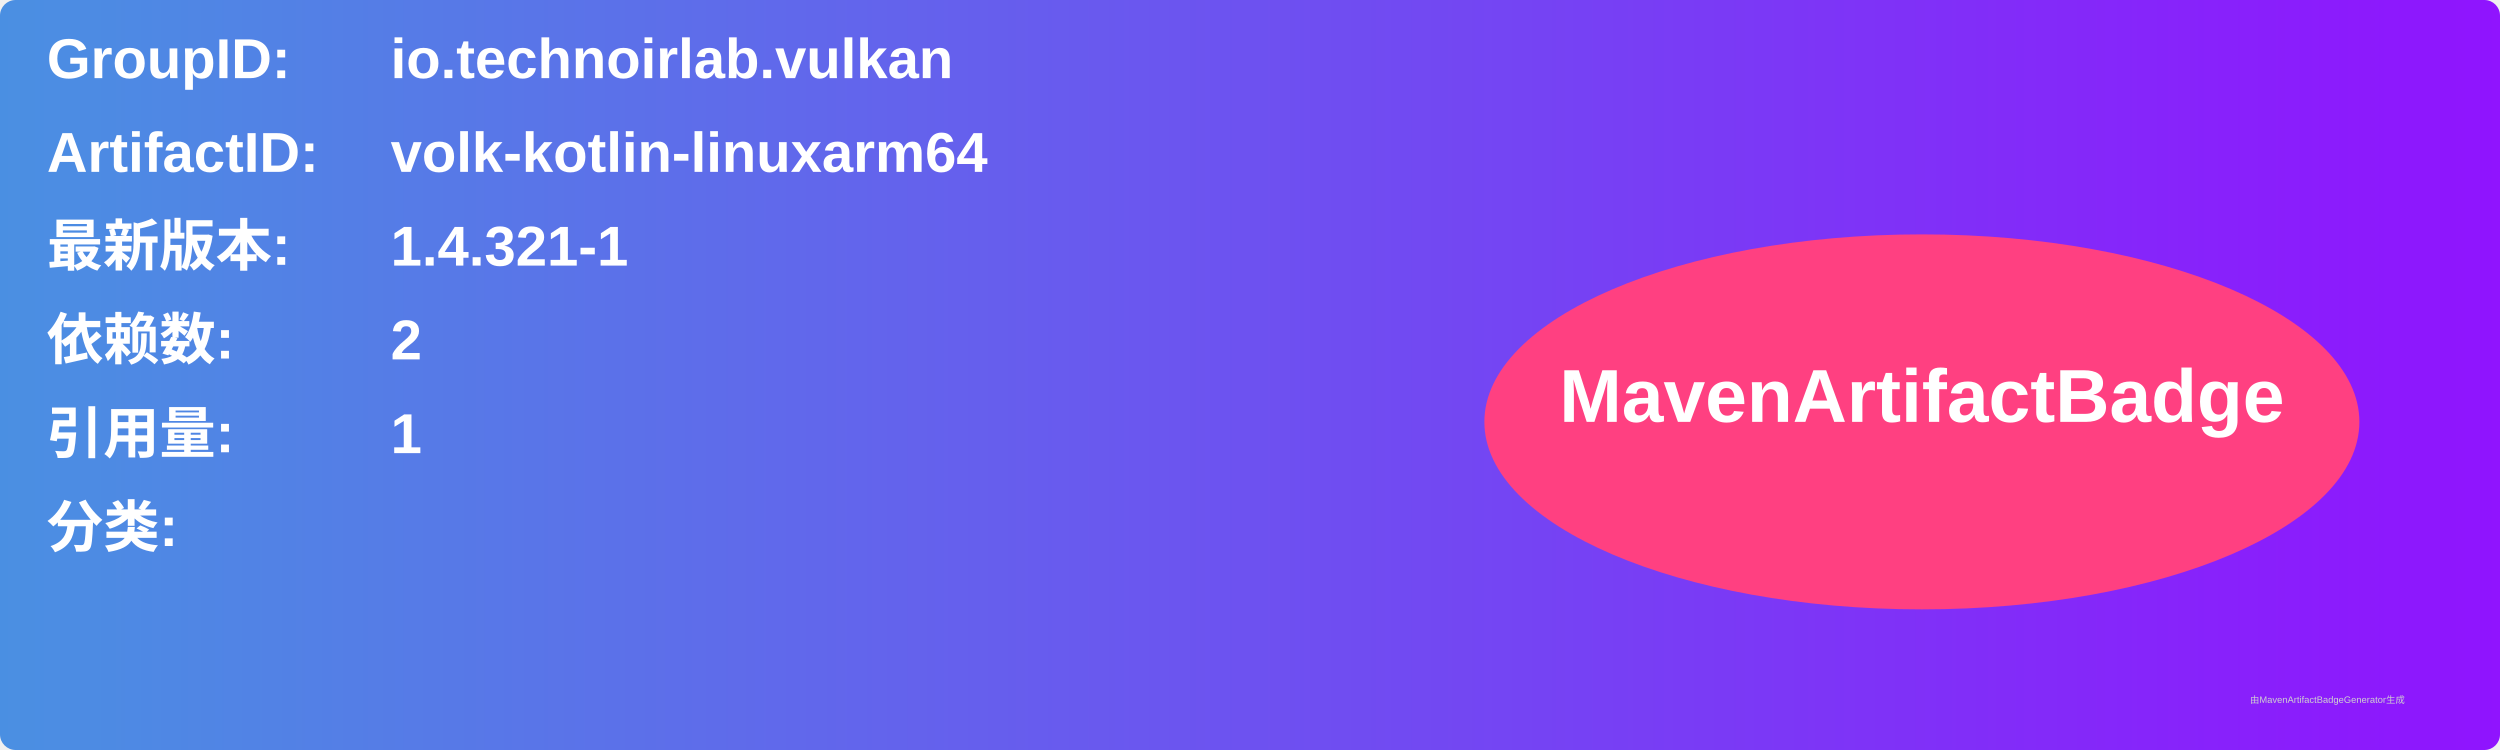
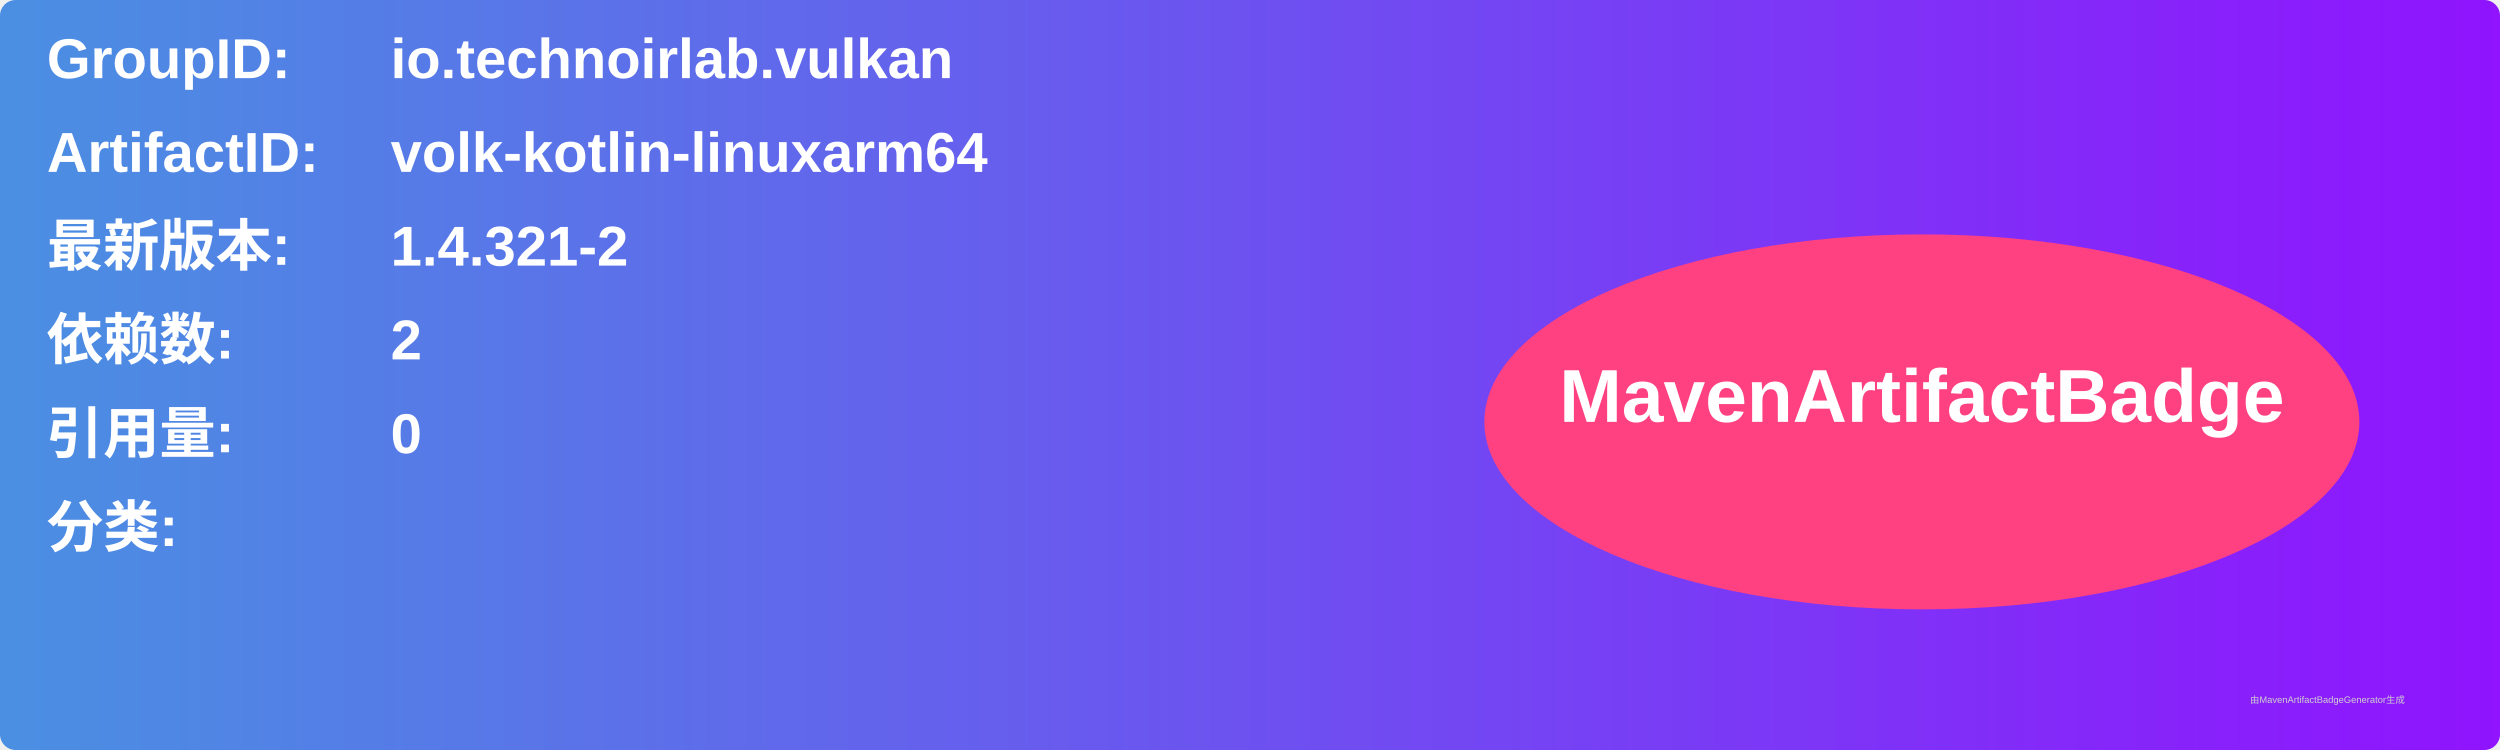
<svg xmlns="http://www.w3.org/2000/svg" width="800" height="240" viewBox="0 0 800 240">
  <linearGradient id="grad" x1="0%" y1="0%" x2="100%" y2="0%">
    <stop offset="0%" stop-color="#4a90e2" />
    <stop offset="100%" stop-color="#9013fe" />
  </linearGradient>
  <rect width="100%" height="100%" rx="5" ry="5" fill="url(#grad)" />
  <g transform="translate(15, 15)">
    <text x="0" y="10" font-family="Arial" font-size="18" fill="white" font-weight="bold" width="260">GroupID:</text>
    <text x="110" y="10" font-family="Arial" font-size="18" fill="white" font-weight="bold" width="460">io.technoirlab.vulkan</text>
    <text x="0" y="40" font-family="Arial" font-size="18" fill="white" font-weight="bold" width="260">ArtifactID:</text>
    <text x="110" y="40" font-family="Arial" font-size="18" fill="white" font-weight="bold" width="460">volk-kotlin-linuxarm64</text>
    <text x="0" y="70" font-family="Arial" font-size="18" fill="white" font-weight="bold">最新版本:</text>
    <text x="110" y="70" font-family="Arial" font-size="18" fill="white" font-weight="bold">
-       <tspan font-weight="bold">1.4.321-1</tspan>
+       <tspan font-weight="bold">1.4.321-2</tspan>
    </text>
    <text x="0" y="100" font-family="Arial" font-size="18" fill="white" font-weight="bold">依赖数: </text>
    <text x="110" y="100" font-family="Arial" font-size="18" fill="white">
      <tspan font-weight="bold">2</tspan>
    </text>
    <text x="0" y="130" font-family="Arial" font-size="18" fill="white" font-weight="bold">引用量: </text>
    <text x="110" y="130" font-family="Arial" font-size="18" fill="white">
-       <tspan font-weight="bold">1</tspan>
+       <tspan font-weight="bold">0</tspan>
    </text>
    <text x="0" y="160" font-family="Arial" font-size="18" fill="white" font-weight="bold">分类:</text>
    <text x="10" y="190" font-family="Arial" font-size="10" fill="white">
      <tspan font-weight="bold" />
    </text>
    <ellipse cx="600" cy="120" rx="140" ry="60" fill="#ff4081" />
    <text x="600" y="120" text-anchor="middle" font-family="Arial" font-size="24" fill="white" font-weight="bold">MavenArtifactBadge</text>
  </g>
  <text x="720" y="225" font-family="Arial" font-size="3" fill="#d0d0d0">由MavenArtifactBadgeGenerator生成</text>
</svg>
